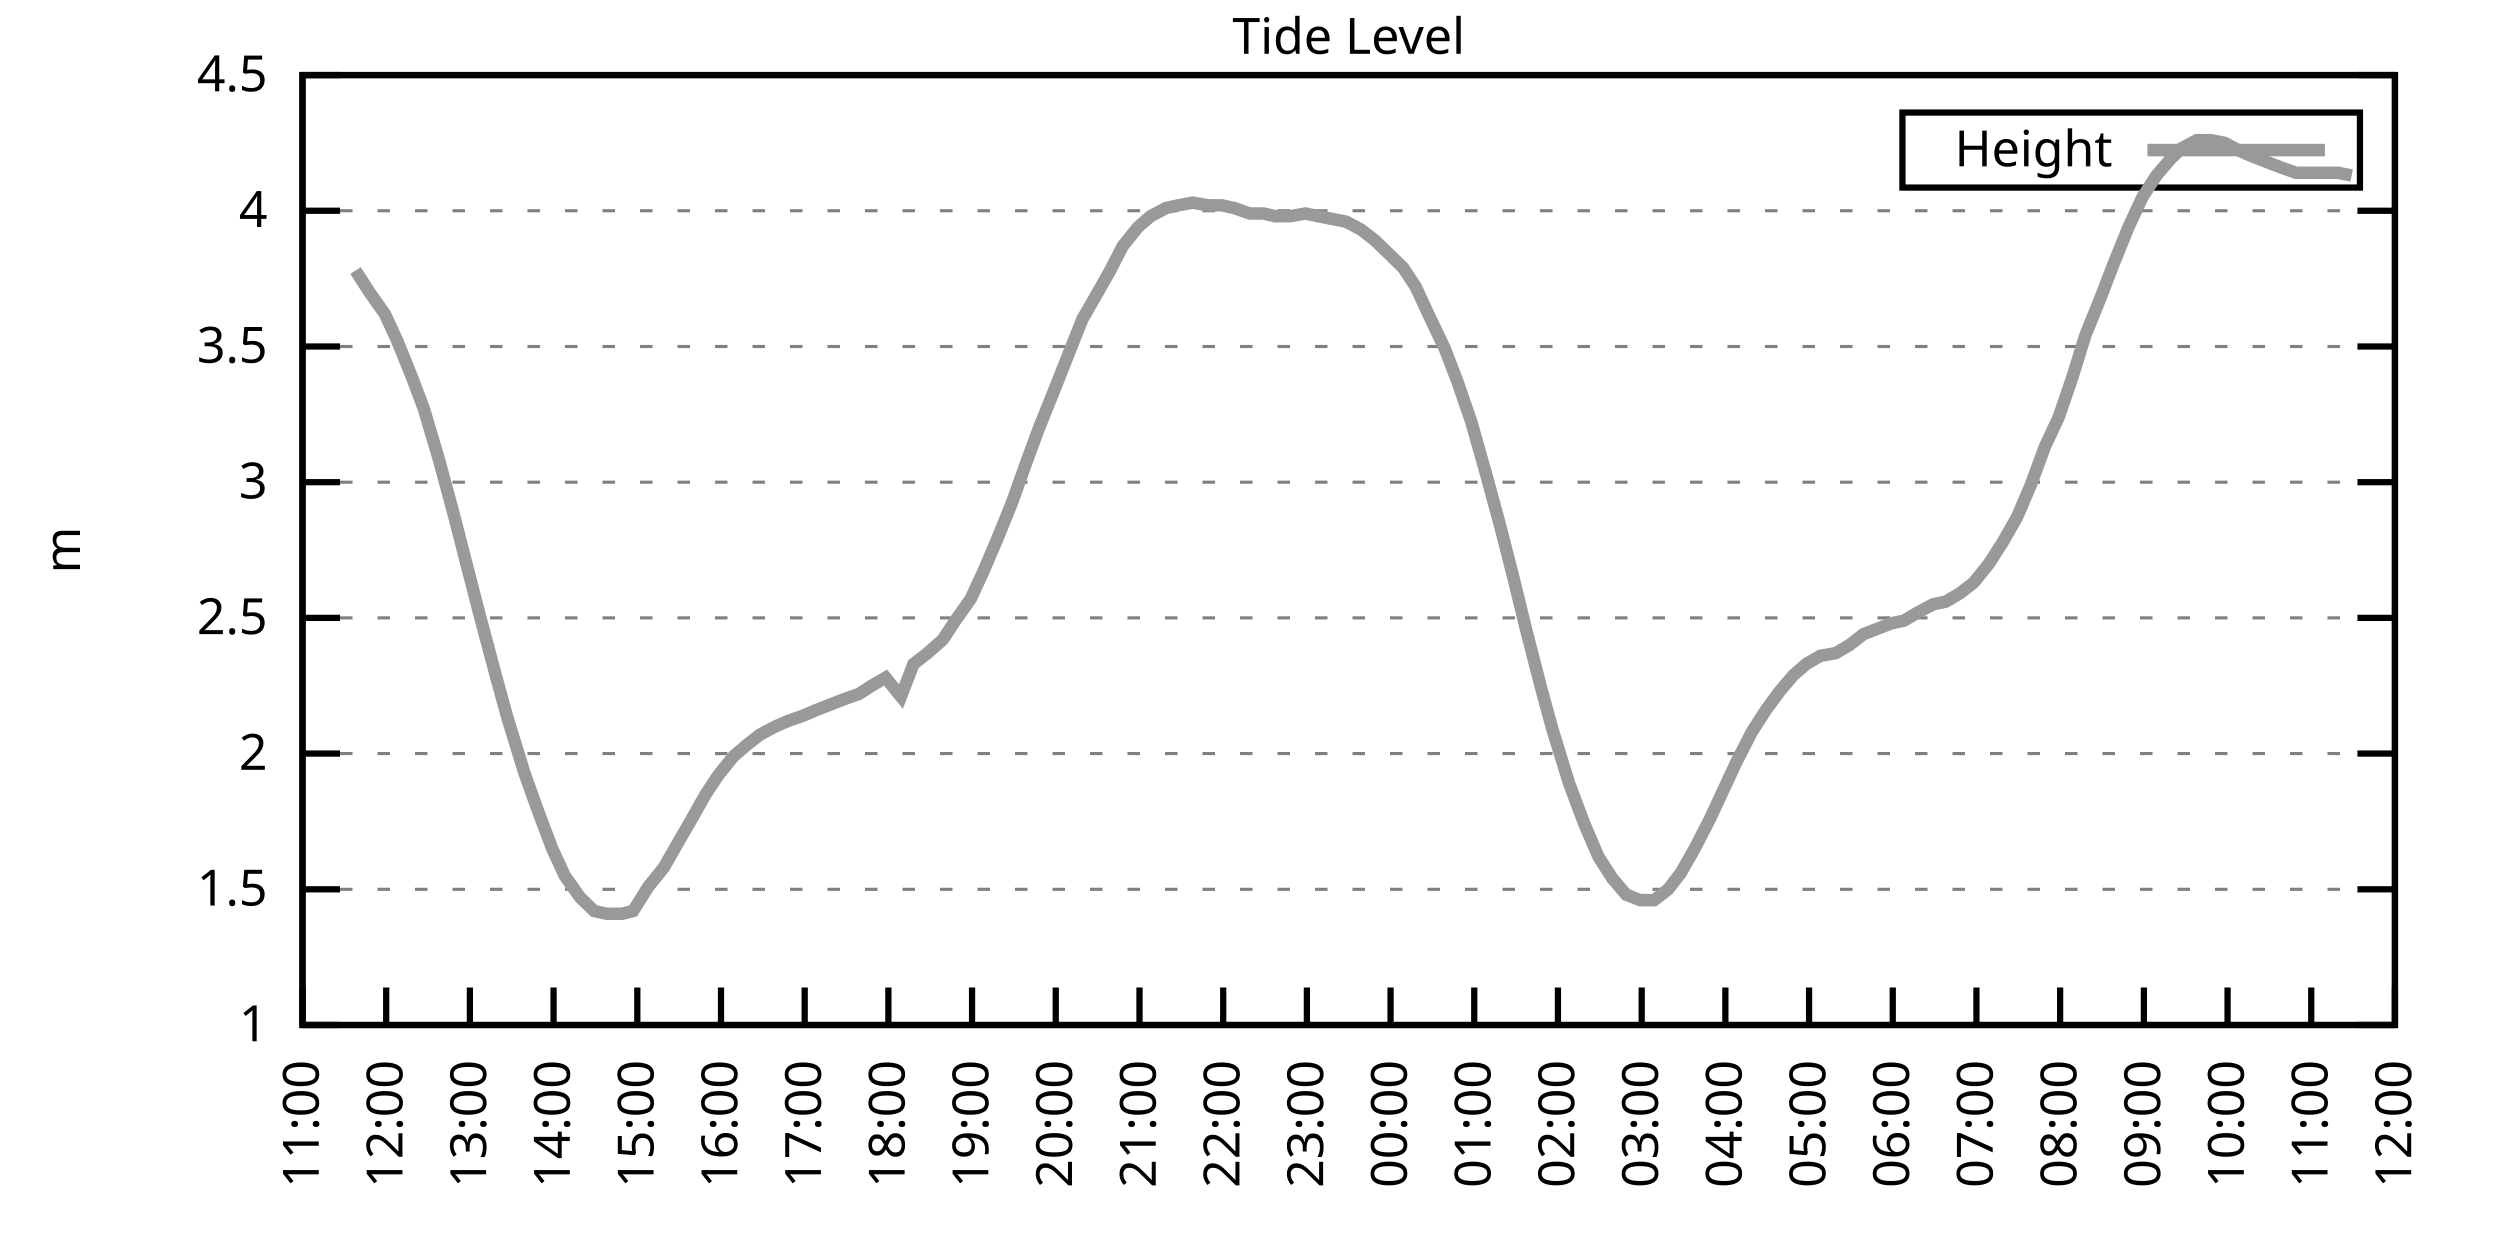
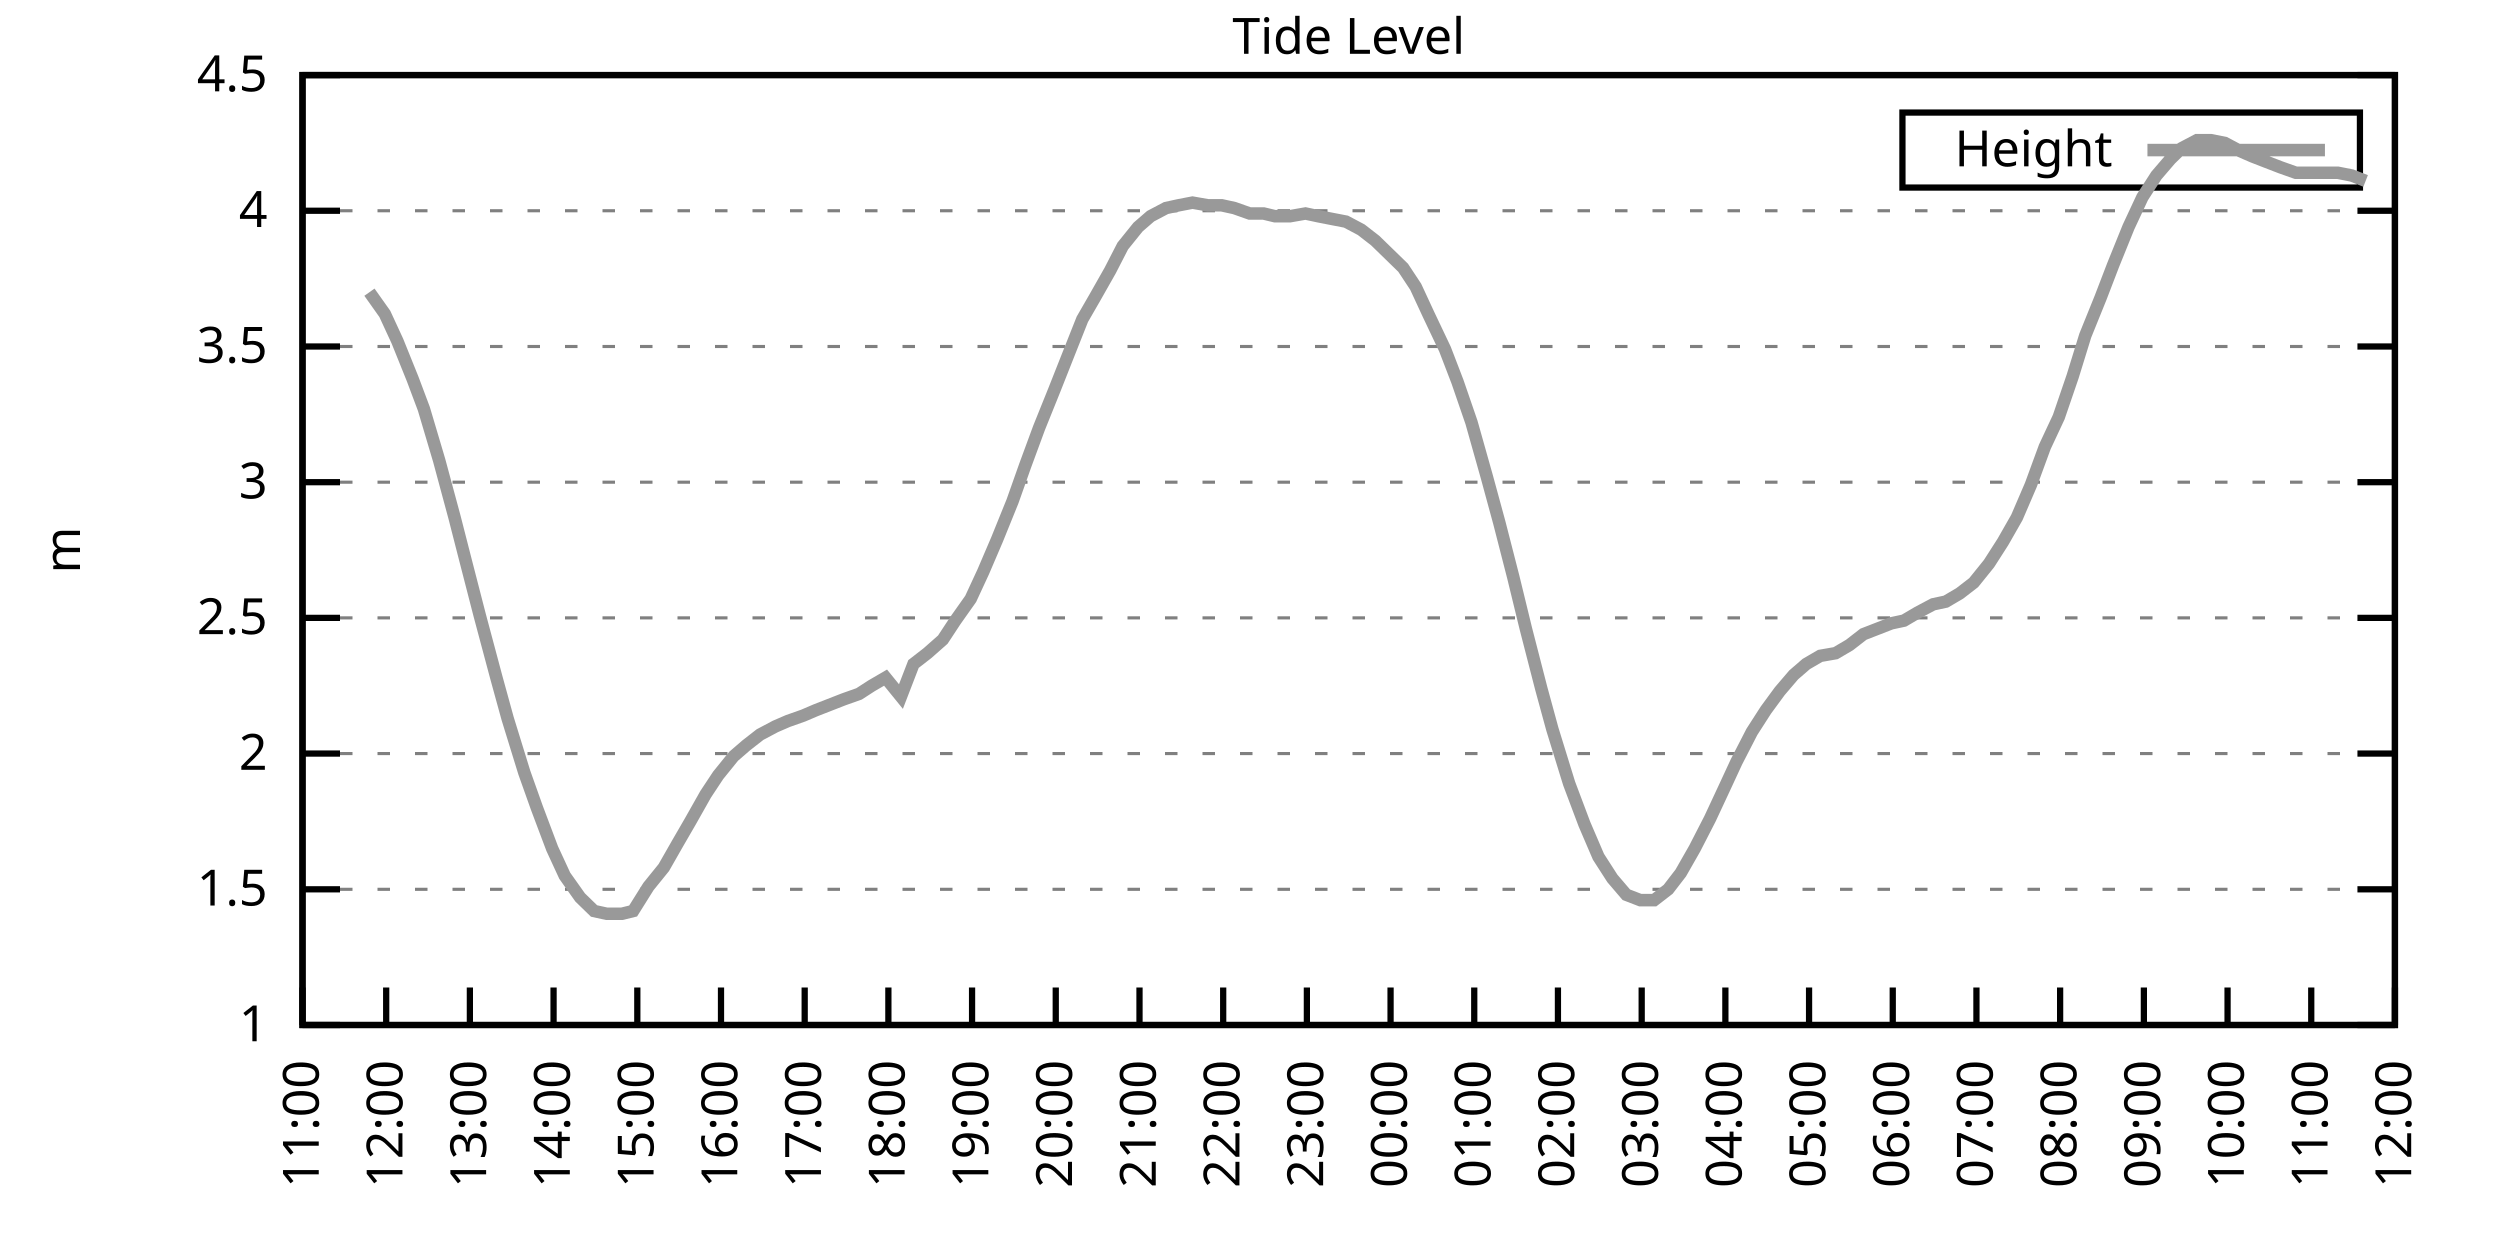
<svg xmlns="http://www.w3.org/2000/svg" xmlns:xlink="http://www.w3.org/1999/xlink" width="400" height="200" viewBox="0 0 400 200">
  <g id="gnuplot_canvas">
    <rect x="0" y="0" width="400" height="200" fill="none" />
    <defs>
      <circle id="gpDot" r="0.5" stroke-width="0.5" stroke="currentColor" />
      <path id="gpPt0" stroke-width="0.333" stroke="currentColor" d="M-1,0 h2 M0,-1 v2" />
      <path id="gpPt1" stroke-width="0.333" stroke="currentColor" d="M-1,-1 L1,1 M1,-1 L-1,1" />
      <path id="gpPt2" stroke-width="0.333" stroke="currentColor" d="M-1,0 L1,0 M0,-1 L0,1 M-1,-1 L1,1 M-1,1 L1,-1" />
      <rect id="gpPt3" stroke-width="0.333" stroke="currentColor" x="-1" y="-1" width="2" height="2" />
      <rect id="gpPt4" stroke-width="0.333" stroke="currentColor" fill="currentColor" x="-1" y="-1" width="2" height="2" />
      <circle id="gpPt5" stroke-width="0.333" stroke="currentColor" cx="0" cy="0" r="1" />
      <use xlink:href="#gpPt5" id="gpPt6" fill="currentColor" stroke="none" />
      <path id="gpPt7" stroke-width="0.333" stroke="currentColor" d="M0,-1.33 L-1.33,0.67 L1.33,0.67 z" />
      <use xlink:href="#gpPt7" id="gpPt8" fill="currentColor" stroke="none" />
      <use xlink:href="#gpPt7" id="gpPt9" stroke="currentColor" transform="rotate(180)" />
      <use xlink:href="#gpPt9" id="gpPt10" fill="currentColor" stroke="none" />
      <use xlink:href="#gpPt3" id="gpPt11" stroke="currentColor" transform="rotate(45)" />
      <use xlink:href="#gpPt11" id="gpPt12" fill="currentColor" stroke="none" />
      <path id="gpPt13" stroke-width="0.333" stroke="currentColor" d="M0,1.330 L1.265,0.411 L0.782,-1.067 L-0.782,-1.076 L-1.265,0.411 z" />
      <use xlink:href="#gpPt13" id="gpPt14" fill="currentColor" stroke="none" />
      <filter id="textbox" filterUnits="objectBoundingBox" x="0" y="0" height="1" width="1">
        <feFlood flood-color="white" flood-opacity="1" result="bgnd" />
        <feComposite in="SourceGraphic" in2="bgnd" operator="atop" />
      </filter>
      <filter id="greybox" filterUnits="objectBoundingBox" x="0" y="0" height="1" width="1">
        <feFlood flood-color="lightgrey" flood-opacity="1" result="grey" />
        <feComposite in="SourceGraphic" in2="grey" operator="atop" />
      </filter>
    </defs>
    <g fill="none" color="white" stroke="currentColor" stroke-width="1.00" stroke-linecap="butt" stroke-linejoin="miter">
</g>
    <g fill="none" color="black" stroke="currentColor" stroke-width="1.00" stroke-linecap="butt" stroke-linejoin="miter">
      <g stroke="none" shape-rendering="crispEdges">
        <polygon fill="rgb(255, 255, 255)" points="48.40,164.00 383.18,164.00 383.18,12.02 48.40,12.02 " />
      </g>
    </g>
    <g fill="none" color="black" stroke="currentColor" stroke-width="1.00" stroke-linecap="butt" stroke-linejoin="miter">
</g>
    <g fill="none" color="black" stroke="black" stroke-width="0.50" stroke-linecap="butt" stroke-linejoin="miter">
</g>
    <g fill="none" color="gray" stroke="currentColor" stroke-width="0.50" stroke-linecap="butt" stroke-linejoin="miter">
      <path stroke="gray" stroke-dasharray="2,4" class="gridline" d="M48.40,164.00 L383.19,164.00  " />
    </g>
    <g fill="none" color="gray" stroke="gray" stroke-width="1.00" stroke-linecap="butt" stroke-linejoin="miter">
</g>
    <g fill="none" color="black" stroke="currentColor" stroke-width="1.00" stroke-linecap="butt" stroke-linejoin="miter">
      <path stroke="black" d="M48.40,164.00 L54.40,164.00 M383.19,164.00 L377.19,164.00  " />
      <g transform="translate(42.80,166.60)" stroke="none" fill="black" font-family="Sans" font-size="8.00" text-anchor="end">
        <text>
          <tspan font-family="Sans"> 1</tspan>
        </text>
      </g>
    </g>
    <g fill="none" color="black" stroke="currentColor" stroke-width="1.00" stroke-linecap="butt" stroke-linejoin="miter">
</g>
    <g fill="none" color="black" stroke="black" stroke-width="0.50" stroke-linecap="butt" stroke-linejoin="miter">
</g>
    <g fill="none" color="gray" stroke="currentColor" stroke-width="0.50" stroke-linecap="butt" stroke-linejoin="miter">
      <path stroke="gray" stroke-dasharray="2,4" class="gridline" d="M48.40,142.29 L383.19,142.29  " />
    </g>
    <g fill="none" color="gray" stroke="gray" stroke-width="1.00" stroke-linecap="butt" stroke-linejoin="miter">
</g>
    <g fill="none" color="black" stroke="currentColor" stroke-width="1.00" stroke-linecap="butt" stroke-linejoin="miter">
      <path stroke="black" d="M48.40,142.29 L54.40,142.29 M383.19,142.29 L377.19,142.29  " />
      <g transform="translate(42.80,144.89)" stroke="none" fill="black" font-family="Sans" font-size="8.00" text-anchor="end">
        <text>
          <tspan font-family="Sans"> 1.5</tspan>
        </text>
      </g>
    </g>
    <g fill="none" color="black" stroke="currentColor" stroke-width="1.00" stroke-linecap="butt" stroke-linejoin="miter">
</g>
    <g fill="none" color="black" stroke="black" stroke-width="0.50" stroke-linecap="butt" stroke-linejoin="miter">
</g>
    <g fill="none" color="gray" stroke="currentColor" stroke-width="0.50" stroke-linecap="butt" stroke-linejoin="miter">
      <path stroke="gray" stroke-dasharray="2,4" class="gridline" d="M48.40,120.57 L383.19,120.57  " />
    </g>
    <g fill="none" color="gray" stroke="gray" stroke-width="1.00" stroke-linecap="butt" stroke-linejoin="miter">
</g>
    <g fill="none" color="black" stroke="currentColor" stroke-width="1.00" stroke-linecap="butt" stroke-linejoin="miter">
      <path stroke="black" d="M48.40,120.57 L54.40,120.57 M383.19,120.57 L377.19,120.57  " />
      <g transform="translate(42.80,123.17)" stroke="none" fill="black" font-family="Sans" font-size="8.00" text-anchor="end">
        <text>
          <tspan font-family="Sans"> 2</tspan>
        </text>
      </g>
    </g>
    <g fill="none" color="black" stroke="currentColor" stroke-width="1.00" stroke-linecap="butt" stroke-linejoin="miter">
</g>
    <g fill="none" color="black" stroke="black" stroke-width="0.50" stroke-linecap="butt" stroke-linejoin="miter">
</g>
    <g fill="none" color="gray" stroke="currentColor" stroke-width="0.50" stroke-linecap="butt" stroke-linejoin="miter">
      <path stroke="gray" stroke-dasharray="2,4" class="gridline" d="M48.40,98.86 L383.19,98.86  " />
    </g>
    <g fill="none" color="gray" stroke="gray" stroke-width="1.00" stroke-linecap="butt" stroke-linejoin="miter">
</g>
    <g fill="none" color="black" stroke="currentColor" stroke-width="1.00" stroke-linecap="butt" stroke-linejoin="miter">
      <path stroke="black" d="M48.40,98.86 L54.40,98.86 M383.19,98.86 L377.19,98.86  " />
      <g transform="translate(42.80,101.46)" stroke="none" fill="black" font-family="Sans" font-size="8.00" text-anchor="end">
        <text>
          <tspan font-family="Sans"> 2.5</tspan>
        </text>
      </g>
    </g>
    <g fill="none" color="black" stroke="currentColor" stroke-width="1.00" stroke-linecap="butt" stroke-linejoin="miter">
</g>
    <g fill="none" color="black" stroke="black" stroke-width="0.50" stroke-linecap="butt" stroke-linejoin="miter">
</g>
    <g fill="none" color="gray" stroke="currentColor" stroke-width="0.50" stroke-linecap="butt" stroke-linejoin="miter">
      <path stroke="gray" stroke-dasharray="2,4" class="gridline" d="M48.40,77.15 L383.19,77.15  " />
    </g>
    <g fill="none" color="gray" stroke="gray" stroke-width="1.00" stroke-linecap="butt" stroke-linejoin="miter">
</g>
    <g fill="none" color="black" stroke="currentColor" stroke-width="1.00" stroke-linecap="butt" stroke-linejoin="miter">
      <path stroke="black" d="M48.40,77.15 L54.40,77.15 M383.19,77.15 L377.19,77.15  " />
      <g transform="translate(42.80,79.75)" stroke="none" fill="black" font-family="Sans" font-size="8.00" text-anchor="end">
        <text>
          <tspan font-family="Sans"> 3</tspan>
        </text>
      </g>
    </g>
    <g fill="none" color="black" stroke="currentColor" stroke-width="1.00" stroke-linecap="butt" stroke-linejoin="miter">
</g>
    <g fill="none" color="black" stroke="black" stroke-width="0.50" stroke-linecap="butt" stroke-linejoin="miter">
</g>
    <g fill="none" color="gray" stroke="currentColor" stroke-width="0.50" stroke-linecap="butt" stroke-linejoin="miter">
      <path stroke="gray" stroke-dasharray="2,4" class="gridline" d="M48.40,55.44 L383.19,55.44  " />
    </g>
    <g fill="none" color="gray" stroke="gray" stroke-width="1.00" stroke-linecap="butt" stroke-linejoin="miter">
</g>
    <g fill="none" color="black" stroke="currentColor" stroke-width="1.00" stroke-linecap="butt" stroke-linejoin="miter">
      <path stroke="black" d="M48.40,55.44 L54.40,55.44 M383.19,55.44 L377.19,55.44  " />
      <g transform="translate(42.80,58.04)" stroke="none" fill="black" font-family="Sans" font-size="8.00" text-anchor="end">
        <text>
          <tspan font-family="Sans"> 3.5</tspan>
        </text>
      </g>
    </g>
    <g fill="none" color="black" stroke="currentColor" stroke-width="1.00" stroke-linecap="butt" stroke-linejoin="miter">
</g>
    <g fill="none" color="black" stroke="black" stroke-width="0.50" stroke-linecap="butt" stroke-linejoin="miter">
</g>
    <g fill="none" color="gray" stroke="currentColor" stroke-width="0.50" stroke-linecap="butt" stroke-linejoin="miter">
      <path stroke="gray" stroke-dasharray="2,4" class="gridline" d="M48.40,33.72 L383.19,33.72  " />
    </g>
    <g fill="none" color="gray" stroke="gray" stroke-width="1.00" stroke-linecap="butt" stroke-linejoin="miter">
</g>
    <g fill="none" color="black" stroke="currentColor" stroke-width="1.00" stroke-linecap="butt" stroke-linejoin="miter">
      <path stroke="black" d="M48.40,33.72 L54.40,33.72 M383.19,33.72 L377.19,33.72  " />
      <g transform="translate(42.80,36.32)" stroke="none" fill="black" font-family="Sans" font-size="8.00" text-anchor="end">
        <text>
          <tspan font-family="Sans"> 4</tspan>
        </text>
      </g>
    </g>
    <g fill="none" color="black" stroke="currentColor" stroke-width="1.00" stroke-linecap="butt" stroke-linejoin="miter">
</g>
    <g fill="none" color="black" stroke="black" stroke-width="0.50" stroke-linecap="butt" stroke-linejoin="miter">
</g>
    <g fill="none" color="gray" stroke="currentColor" stroke-width="0.50" stroke-linecap="butt" stroke-linejoin="miter">
      <path stroke="gray" stroke-dasharray="2,4" class="gridline" d="M48.40,12.01 L383.19,12.01  " />
    </g>
    <g fill="none" color="gray" stroke="gray" stroke-width="1.00" stroke-linecap="butt" stroke-linejoin="miter">
</g>
    <g fill="none" color="black" stroke="currentColor" stroke-width="1.00" stroke-linecap="butt" stroke-linejoin="miter">
      <path stroke="black" d="M48.40,12.01 L54.40,12.01 M383.19,12.01 L377.19,12.01  " />
      <g transform="translate(42.80,14.61)" stroke="none" fill="black" font-family="Sans" font-size="8.00" text-anchor="end">
        <text>
          <tspan font-family="Sans"> 4.5</tspan>
        </text>
      </g>
    </g>
    <g fill="none" color="black" stroke="currentColor" stroke-width="1.00" stroke-linecap="butt" stroke-linejoin="miter">
      <path stroke="black" d="M48.40,164.00 L48.40,158.00  " />
      <g transform="translate(51.00,169.60) rotate(270.00)" stroke="none" fill="black" font-family="Sans" font-size="8.00" text-anchor="end">
        <text>
          <tspan font-family="Sans">11:00</tspan>
        </text>
      </g>
    </g>
    <g fill="none" color="black" stroke="currentColor" stroke-width="1.00" stroke-linecap="butt" stroke-linejoin="miter">
      <path stroke="black" d="M61.79,164.00 L61.79,158.00  " />
      <g transform="translate(64.39,169.60) rotate(270.00)" stroke="none" fill="black" font-family="Sans" font-size="8.00" text-anchor="end">
        <text>
          <tspan font-family="Sans">12:00</tspan>
        </text>
      </g>
    </g>
    <g fill="none" color="black" stroke="currentColor" stroke-width="1.00" stroke-linecap="butt" stroke-linejoin="miter">
      <path stroke="black" d="M75.18,164.00 L75.18,158.00  " />
      <g transform="translate(77.78,169.60) rotate(270.00)" stroke="none" fill="black" font-family="Sans" font-size="8.00" text-anchor="end">
        <text>
          <tspan font-family="Sans">13:00</tspan>
        </text>
      </g>
    </g>
    <g fill="none" color="black" stroke="currentColor" stroke-width="1.00" stroke-linecap="butt" stroke-linejoin="miter">
      <path stroke="black" d="M88.57,164.00 L88.57,158.00  " />
      <g transform="translate(91.17,169.60) rotate(270.00)" stroke="none" fill="black" font-family="Sans" font-size="8.00" text-anchor="end">
        <text>
          <tspan font-family="Sans">14:00</tspan>
        </text>
      </g>
    </g>
    <g fill="none" color="black" stroke="currentColor" stroke-width="1.00" stroke-linecap="butt" stroke-linejoin="miter">
      <path stroke="black" d="M101.97,164.00 L101.97,158.00  " />
      <g transform="translate(104.57,169.60) rotate(270.00)" stroke="none" fill="black" font-family="Sans" font-size="8.00" text-anchor="end">
        <text>
          <tspan font-family="Sans">15:00</tspan>
        </text>
      </g>
    </g>
    <g fill="none" color="black" stroke="currentColor" stroke-width="1.00" stroke-linecap="butt" stroke-linejoin="miter">
      <path stroke="black" d="M115.36,164.00 L115.36,158.00  " />
      <g transform="translate(117.96,169.60) rotate(270.00)" stroke="none" fill="black" font-family="Sans" font-size="8.00" text-anchor="end">
        <text>
          <tspan font-family="Sans">16:00</tspan>
        </text>
      </g>
    </g>
    <g fill="none" color="black" stroke="currentColor" stroke-width="1.00" stroke-linecap="butt" stroke-linejoin="miter">
      <path stroke="black" d="M128.75,164.00 L128.75,158.00  " />
      <g transform="translate(131.35,169.60) rotate(270.00)" stroke="none" fill="black" font-family="Sans" font-size="8.00" text-anchor="end">
        <text>
          <tspan font-family="Sans">17:00</tspan>
        </text>
      </g>
    </g>
    <g fill="none" color="black" stroke="currentColor" stroke-width="1.00" stroke-linecap="butt" stroke-linejoin="miter">
      <path stroke="black" d="M142.14,164.00 L142.14,158.00  " />
      <g transform="translate(144.74,169.60) rotate(270.00)" stroke="none" fill="black" font-family="Sans" font-size="8.00" text-anchor="end">
        <text>
          <tspan font-family="Sans">18:00</tspan>
        </text>
      </g>
    </g>
    <g fill="none" color="black" stroke="currentColor" stroke-width="1.00" stroke-linecap="butt" stroke-linejoin="miter">
      <path stroke="black" d="M155.53,164.00 L155.53,158.00  " />
      <g transform="translate(158.13,169.60) rotate(270.00)" stroke="none" fill="black" font-family="Sans" font-size="8.00" text-anchor="end">
        <text>
          <tspan font-family="Sans">19:00</tspan>
        </text>
      </g>
    </g>
    <g fill="none" color="black" stroke="currentColor" stroke-width="1.00" stroke-linecap="butt" stroke-linejoin="miter">
      <path stroke="black" d="M168.92,164.00 L168.92,158.00  " />
      <g transform="translate(171.52,169.60) rotate(270.00)" stroke="none" fill="black" font-family="Sans" font-size="8.00" text-anchor="end">
        <text>
          <tspan font-family="Sans">20:00</tspan>
        </text>
      </g>
    </g>
    <g fill="none" color="black" stroke="currentColor" stroke-width="1.00" stroke-linecap="butt" stroke-linejoin="miter">
      <path stroke="black" d="M182.32,164.00 L182.32,158.00  " />
      <g transform="translate(184.92,169.60) rotate(270.00)" stroke="none" fill="black" font-family="Sans" font-size="8.00" text-anchor="end">
        <text>
          <tspan font-family="Sans">21:00</tspan>
        </text>
      </g>
    </g>
    <g fill="none" color="black" stroke="currentColor" stroke-width="1.00" stroke-linecap="butt" stroke-linejoin="miter">
      <path stroke="black" d="M195.71,164.00 L195.71,158.00  " />
      <g transform="translate(198.31,169.60) rotate(270.00)" stroke="none" fill="black" font-family="Sans" font-size="8.00" text-anchor="end">
        <text>
          <tspan font-family="Sans">22:00</tspan>
        </text>
      </g>
    </g>
    <g fill="none" color="black" stroke="currentColor" stroke-width="1.00" stroke-linecap="butt" stroke-linejoin="miter">
      <path stroke="black" d="M209.10,164.00 L209.10,158.00  " />
      <g transform="translate(211.70,169.60) rotate(270.00)" stroke="none" fill="black" font-family="Sans" font-size="8.00" text-anchor="end">
        <text>
          <tspan font-family="Sans">23:00</tspan>
        </text>
      </g>
    </g>
    <g fill="none" color="black" stroke="currentColor" stroke-width="1.00" stroke-linecap="butt" stroke-linejoin="miter">
      <path stroke="black" d="M222.49,164.00 L222.49,158.00  " />
      <g transform="translate(225.09,169.60) rotate(270.00)" stroke="none" fill="black" font-family="Sans" font-size="8.00" text-anchor="end">
        <text>
          <tspan font-family="Sans">00:00</tspan>
        </text>
      </g>
    </g>
    <g fill="none" color="black" stroke="currentColor" stroke-width="1.00" stroke-linecap="butt" stroke-linejoin="miter">
      <path stroke="black" d="M235.88,164.00 L235.88,158.00  " />
      <g transform="translate(238.48,169.60) rotate(270.00)" stroke="none" fill="black" font-family="Sans" font-size="8.00" text-anchor="end">
        <text>
          <tspan font-family="Sans">01:00</tspan>
        </text>
      </g>
    </g>
    <g fill="none" color="black" stroke="currentColor" stroke-width="1.00" stroke-linecap="butt" stroke-linejoin="miter">
      <path stroke="black" d="M249.27,164.00 L249.27,158.00  " />
      <g transform="translate(251.87,169.60) rotate(270.00)" stroke="none" fill="black" font-family="Sans" font-size="8.00" text-anchor="end">
        <text>
          <tspan font-family="Sans">02:00</tspan>
        </text>
      </g>
    </g>
    <g fill="none" color="black" stroke="currentColor" stroke-width="1.00" stroke-linecap="butt" stroke-linejoin="miter">
      <path stroke="black" d="M262.67,164.00 L262.67,158.00  " />
      <g transform="translate(265.27,169.60) rotate(270.00)" stroke="none" fill="black" font-family="Sans" font-size="8.00" text-anchor="end">
        <text>
          <tspan font-family="Sans">03:00</tspan>
        </text>
      </g>
    </g>
    <g fill="none" color="black" stroke="currentColor" stroke-width="1.00" stroke-linecap="butt" stroke-linejoin="miter">
      <path stroke="black" d="M276.06,164.00 L276.06,158.00  " />
      <g transform="translate(278.66,169.60) rotate(270.00)" stroke="none" fill="black" font-family="Sans" font-size="8.00" text-anchor="end">
        <text>
          <tspan font-family="Sans">04:00</tspan>
        </text>
      </g>
    </g>
    <g fill="none" color="black" stroke="currentColor" stroke-width="1.00" stroke-linecap="butt" stroke-linejoin="miter">
      <path stroke="black" d="M289.45,164.00 L289.45,158.00  " />
      <g transform="translate(292.05,169.60) rotate(270.00)" stroke="none" fill="black" font-family="Sans" font-size="8.00" text-anchor="end">
        <text>
          <tspan font-family="Sans">05:00</tspan>
        </text>
      </g>
    </g>
    <g fill="none" color="black" stroke="currentColor" stroke-width="1.00" stroke-linecap="butt" stroke-linejoin="miter">
      <path stroke="black" d="M302.84,164.00 L302.84,158.00  " />
      <g transform="translate(305.44,169.60) rotate(270.00)" stroke="none" fill="black" font-family="Sans" font-size="8.00" text-anchor="end">
        <text>
          <tspan font-family="Sans">06:00</tspan>
        </text>
      </g>
    </g>
    <g fill="none" color="black" stroke="currentColor" stroke-width="1.00" stroke-linecap="butt" stroke-linejoin="miter">
      <path stroke="black" d="M316.23,164.00 L316.23,158.00  " />
      <g transform="translate(318.83,169.60) rotate(270.00)" stroke="none" fill="black" font-family="Sans" font-size="8.00" text-anchor="end">
        <text>
          <tspan font-family="Sans">07:00</tspan>
        </text>
      </g>
    </g>
    <g fill="none" color="black" stroke="currentColor" stroke-width="1.00" stroke-linecap="butt" stroke-linejoin="miter">
      <path stroke="black" d="M329.62,164.00 L329.62,158.00  " />
      <g transform="translate(332.22,169.60) rotate(270.00)" stroke="none" fill="black" font-family="Sans" font-size="8.00" text-anchor="end">
        <text>
          <tspan font-family="Sans">08:00</tspan>
        </text>
      </g>
    </g>
    <g fill="none" color="black" stroke="currentColor" stroke-width="1.00" stroke-linecap="butt" stroke-linejoin="miter">
      <path stroke="black" d="M343.02,164.00 L343.02,158.00  " />
      <g transform="translate(345.62,169.60) rotate(270.00)" stroke="none" fill="black" font-family="Sans" font-size="8.00" text-anchor="end">
        <text>
          <tspan font-family="Sans">09:00</tspan>
        </text>
      </g>
    </g>
    <g fill="none" color="black" stroke="currentColor" stroke-width="1.00" stroke-linecap="butt" stroke-linejoin="miter">
      <path stroke="black" d="M356.41,164.00 L356.41,158.00  " />
      <g transform="translate(359.01,169.60) rotate(270.00)" stroke="none" fill="black" font-family="Sans" font-size="8.00" text-anchor="end">
        <text>
          <tspan font-family="Sans">10:00</tspan>
        </text>
      </g>
    </g>
    <g fill="none" color="black" stroke="currentColor" stroke-width="1.00" stroke-linecap="butt" stroke-linejoin="miter">
      <path stroke="black" d="M369.80,164.00 L369.80,158.00  " />
      <g transform="translate(372.40,169.60) rotate(270.00)" stroke="none" fill="black" font-family="Sans" font-size="8.00" text-anchor="end">
        <text>
          <tspan font-family="Sans">11:00</tspan>
        </text>
      </g>
    </g>
    <g fill="none" color="black" stroke="currentColor" stroke-width="1.00" stroke-linecap="butt" stroke-linejoin="miter">
      <path stroke="black" d="M383.19,164.00 L383.19,158.00  " />
      <g transform="translate(385.79,169.60) rotate(270.00)" stroke="none" fill="black" font-family="Sans" font-size="8.00" text-anchor="end">
        <text>
          <tspan font-family="Sans">12:00</tspan>
        </text>
      </g>
    </g>
    <g fill="none" color="black" stroke="currentColor" stroke-width="1.00" stroke-linecap="butt" stroke-linejoin="miter">
</g>
    <g fill="none" color="black" stroke="currentColor" stroke-width="1.00" stroke-linecap="butt" stroke-linejoin="miter">
      <path stroke="black" d="M48.40,12.01 L48.40,164.00 L383.19,164.00 L383.19,12.01 L48.40,12.01 Z  " />
    </g>
    <g fill="none" color="black" stroke="currentColor" stroke-width="1.00" stroke-linecap="butt" stroke-linejoin="miter">
</g>
    <g fill="none" color="black" stroke="currentColor" stroke-width="1.00" stroke-linecap="butt" stroke-linejoin="miter">
      <path stroke="black" d="M304.39,30.01 L304.39,18.01 L377.59,18.01 L377.59,30.01 L304.39,30.01 Z  " />
    </g>
    <g id="Tide_level_plot_1">
      <g fill="none" color="white" stroke="black" stroke-width="2.00" stroke-linecap="butt" stroke-linejoin="miter">
</g>
      <g fill="none" color="black" stroke="currentColor" stroke-width="2.00" stroke-linecap="butt" stroke-linejoin="miter">
        <g transform="translate(337.99,26.61)" stroke="none" fill="black" font-family="Sans" font-size="8.00" text-anchor="end">
          <text>
            <tspan font-family="Sans">Height</tspan>
          </text>
        </g>
      </g>
      <g fill="none" color="black" stroke="currentColor" stroke-width="2.00" stroke-linecap="butt" stroke-linejoin="miter">
-         <path stroke="rgb(153, 153, 153)" d="M343.59,24.01 L371.99,24.01 M56.88,43.28 L59.11,46.75 L61.57,50.22 L63.58,54.57 L66.03,60.65 L67.82,65.42   L70.27,73.67 L72.73,82.79 L74.51,89.74 L76.75,98.43 L79.42,108.42 L81.21,114.93 L83.89,123.61 L85.90,129.26   L88.35,135.77 L90.36,140.12 L92.82,143.59 L95.05,145.76 L97.06,146.20 L99.51,146.20 L101.30,145.76 L103.75,141.85   L106.21,138.81 L108.44,134.90 L110.45,131.43 L112.90,127.09 L114.91,124.05 L117.37,121.01 L119.38,119.27 L121.61,117.53   L124.06,116.23 L126.07,115.36 L128.53,114.49 L130.54,113.63 L132.77,112.76 L135.00,111.89 L137.45,111.02 L139.46,109.72   L141.69,108.42 L144.15,111.45 L146.16,106.24 L148.39,104.51 L150.85,102.34 L152.85,99.30 L155.31,95.82 L157.32,91.48   L159.55,86.27 L162.01,80.19 L164.01,74.54 L166.25,68.46 L168.70,62.38 L170.93,56.74 L173.17,51.09 L175.17,47.62   L177.63,43.28 L179.64,39.37 L182.09,36.33 L184.10,34.59 L186.56,33.29 L188.57,32.85 L190.80,32.42 L193.25,32.85   L195.48,32.85 L197.49,33.29 L199.95,34.16 L202.18,34.16 L203.97,34.59 L206.42,34.59 L208.88,34.16 L210.88,34.59   L213.12,35.03 L215.35,35.46 L217.80,36.76 L220.04,38.50 L222.27,40.67 L224.50,42.84 L226.51,45.88 L228.52,50.22   L231.20,55.87 L233.20,61.08 L235.44,67.59 L237.89,76.28 L239.90,83.66 L242.13,92.35 L244.14,100.60 L246.60,110.15   L248.38,116.67 L251.06,125.35 L253.51,131.86 L255.75,137.08 L257.98,140.55 L260.21,143.16 L262.44,144.02 L264.67,144.02   L266.91,142.29 L268.92,139.68 L271.15,135.77 L273.60,131.00 L275.83,126.22 L277.84,121.88 L280.30,117.10 L282.53,113.63   L284.76,110.59 L286.99,107.98 L289.00,106.24 L291.23,104.94 L293.69,104.51 L295.92,103.20 L298.15,101.47 L300.39,100.60   L302.62,99.73 L304.63,99.30 L306.86,97.99 L309.31,96.69 L311.32,96.26 L313.55,94.95 L315.79,93.22 L318.24,90.18   L320.47,86.70 L322.70,82.79 L324.94,77.58 L327.17,71.50 L329.40,66.73 L331.63,60.21 L333.64,53.70 L336.10,47.62   L338.10,42.41 L340.56,36.33 L342.79,31.55 L345.02,28.08 L347.26,25.47 L349.04,23.73 L351.50,22.43 L353.73,22.43   L355.96,22.87 L358.42,24.17 L360.42,25.04 L362.66,25.91 L364.89,26.77 L367.34,27.64 L369.58,27.64 L371.58,27.64   L374.04,27.64 L376.27,28.08  " />
+         <path stroke="rgb(153, 153, 153)" d="M343.59,24.01 L371.99,24.01 M59.11,46.75 L61.57,50.22 L63.58,54.57 L66.03,60.65 L67.82,65.42 L70.27,73.67   L72.73,82.79 L74.51,89.74 L76.75,98.43 L79.42,108.42 L81.21,114.93 L83.89,123.61 L85.90,129.26 L88.35,135.77   L90.36,140.12 L92.82,143.59 L95.05,145.76 L97.06,146.20 L99.51,146.20 L101.30,145.76 L103.75,141.85 L106.21,138.81   L108.44,134.90 L110.45,131.43 L112.90,127.09 L114.91,124.05 L117.37,121.01 L119.38,119.27 L121.61,117.53 L124.06,116.23   L126.07,115.36 L128.53,114.49 L130.54,113.63 L132.77,112.76 L135.00,111.89 L137.45,111.02 L139.46,109.72 L141.69,108.42   L144.15,111.45 L146.16,106.24 L148.39,104.51 L150.85,102.34 L152.85,99.30 L155.31,95.82 L157.32,91.48 L159.55,86.27   L162.01,80.19 L164.01,74.54 L166.25,68.46 L168.70,62.38 L170.93,56.74 L173.17,51.09 L175.17,47.62 L177.63,43.28   L179.64,39.37 L182.09,36.33 L184.10,34.59 L186.56,33.29 L188.57,32.85 L190.80,32.42 L193.25,32.85 L195.48,32.85   L197.49,33.29 L199.95,34.16 L202.18,34.16 L203.97,34.59 L206.42,34.59 L208.88,34.16 L210.88,34.59 L213.12,35.03   L215.35,35.46 L217.80,36.76 L220.04,38.50 L222.27,40.67 L224.50,42.84 L226.51,45.88 L228.52,50.22 L231.20,55.87   L233.20,61.08 L235.44,67.59 L237.89,76.28 L239.90,83.66 L242.13,92.35 L244.14,100.60 L246.60,110.15 L248.38,116.67   L251.06,125.35 L253.51,131.86 L255.75,137.08 L257.98,140.55 L260.21,143.16 L262.44,144.02 L264.67,144.02 L266.91,142.29   L268.92,139.68 L271.15,135.77 L273.60,131.00 L275.83,126.22 L277.84,121.88 L280.30,117.10 L282.53,113.63 L284.76,110.59   L286.99,107.98 L289.00,106.24 L291.23,104.94 L293.69,104.51 L295.92,103.20 L298.15,101.47 L300.39,100.60 L302.62,99.73   L304.63,99.30 L306.86,97.99 L309.31,96.69 L311.32,96.26 L313.55,94.95 L315.79,93.22 L318.24,90.18 L320.47,86.70   L322.70,82.79 L324.94,77.58 L327.17,71.50 L329.40,66.73 L331.63,60.21 L333.64,53.70 L336.10,47.62 L338.10,42.41   L340.56,36.33 L342.79,31.55 L345.02,28.08 L347.26,25.47 L349.04,23.73 L351.50,22.43 L353.73,22.43 L355.96,22.87   L358.42,24.17 L360.42,25.04 L362.66,25.91 L364.89,26.77 L367.34,27.64 L369.58,27.64 L371.58,27.64 L374.04,27.64   L376.27,28.08 L378.50,28.95  " />
      </g>
    </g>
    <g fill="none" color="black" stroke="currentColor" stroke-width="2.00" stroke-linecap="butt" stroke-linejoin="miter">
</g>
    <g fill="none" color="black" stroke="black" stroke-width="1.00" stroke-linecap="butt" stroke-linejoin="miter">
</g>
    <g fill="none" color="black" stroke="currentColor" stroke-width="1.00" stroke-linecap="butt" stroke-linejoin="miter">
      <path stroke="black" d="M48.40,12.01 L48.40,164.00 L383.19,164.00 L383.19,12.01 L48.40,12.01 Z  " />
      <g transform="translate(12.80,88.01) rotate(270.00)" stroke="none" fill="black" font-family="Sans" font-size="8.00" text-anchor="middle">
        <text>
          <tspan font-family="Sans">m</tspan>
        </text>
      </g>
    </g>
    <g fill="none" color="black" stroke="currentColor" stroke-width="1.00" stroke-linecap="butt" stroke-linejoin="miter">
</g>
    <g fill="none" color="black" stroke="currentColor" stroke-width="1.00" stroke-linecap="butt" stroke-linejoin="miter">
      <g transform="translate(215.79,8.61)" stroke="none" fill="black" font-family="Sans" font-size="8.00" text-anchor="middle">
        <text>
          <tspan font-family="Sans">Tide Level</tspan>
        </text>
      </g>
    </g>
    <g fill="none" color="black" stroke="currentColor" stroke-width="1.00" stroke-linecap="butt" stroke-linejoin="miter">
</g>
  </g>
</svg>
